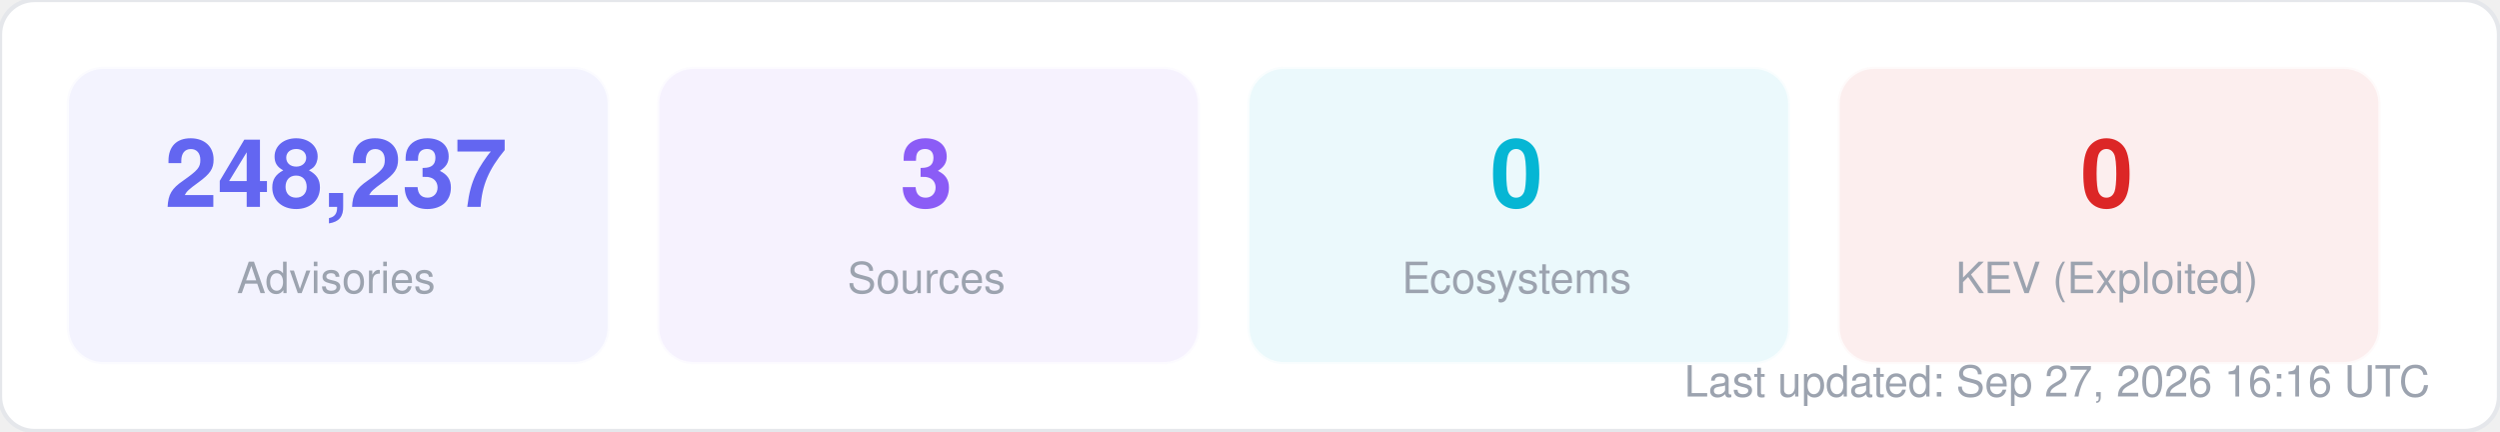
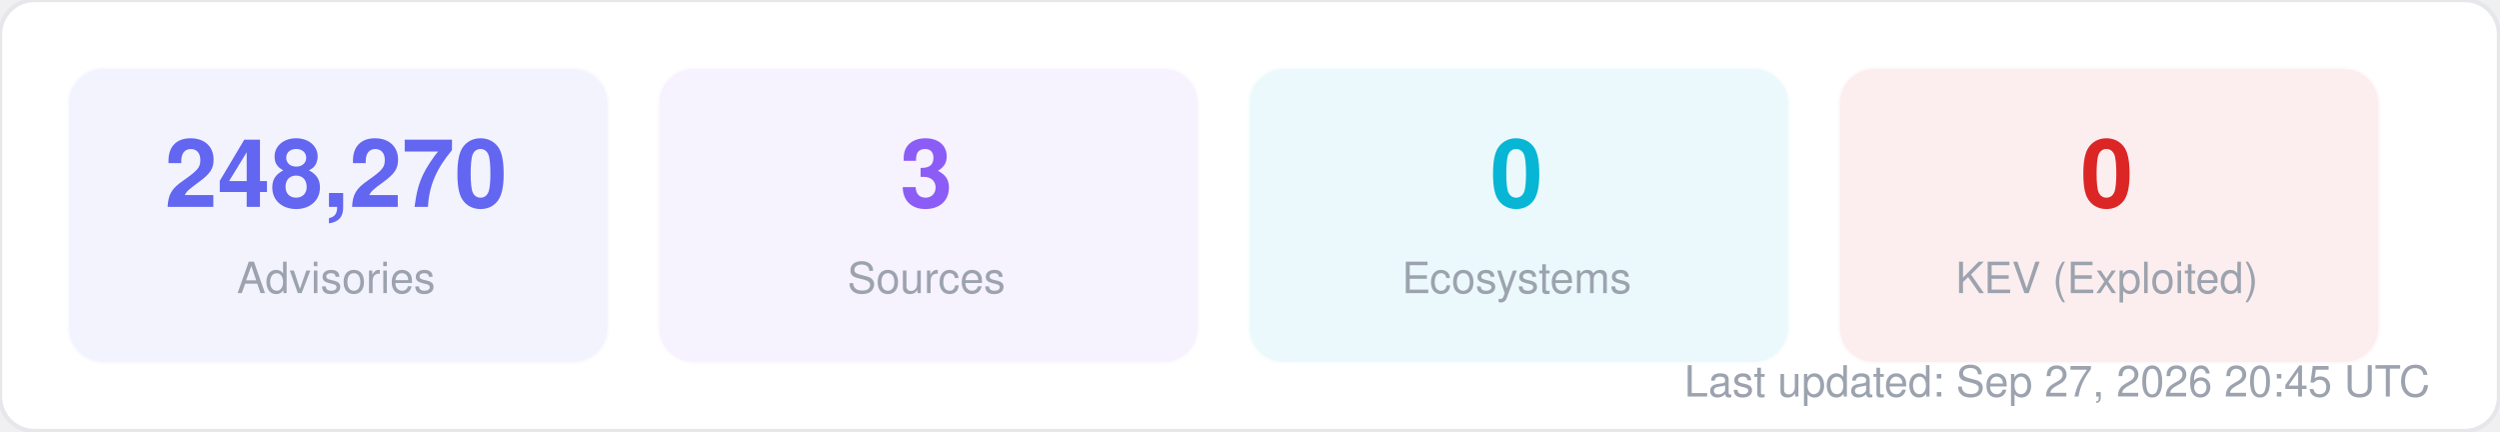
<svg xmlns="http://www.w3.org/2000/svg" width="580" height="100" viewBox="0 0 580 100" fill="none">
  <style>
  text { font-family: -apple-system, BlinkMacSystemFont, "Segoe UI", Helvetica, Arial, sans-serif; }
  .title { font-size: 14px; font-weight: 700; fill: #1f2937; }
  .label { font-size: 11px; fill: #6b7280; }
  .value { font-size: 11px; font-weight: 600; fill: #374151; }
  .big-number { font-size: 28px; font-weight: 800; fill: #111827; }
  .sub { font-size: 10px; fill: #9ca3af; }
</style>
  <rect width="580" height="100" rx="8" fill="#ffffff" stroke="#e5e7eb" stroke-width="1" />
  <rect x="16" y="16" width="125" height="68" rx="8" fill="#6366f1" opacity="0.08" stroke="#6366f1" stroke-width="1" stroke-opacity="0.3" />
-   <text x="78" y="48" text-anchor="middle" class="big-number" style="font-size:22px; fill:#6366f1">248,237</text>
+   <text x="78" y="48" text-anchor="middle" class="big-number" style="font-size:22px; fill:#6366f1">248,270</text>
  <text x="78" y="68" text-anchor="middle" class="sub">Advisories</text>
  <rect x="153" y="16" width="125" height="68" rx="8" fill="#8b5cf6" opacity="0.08" stroke="#8b5cf6" stroke-width="1" stroke-opacity="0.3" />
  <text x="215" y="48" text-anchor="middle" class="big-number" style="font-size:22px; fill:#8b5cf6">3</text>
  <text x="215" y="68" text-anchor="middle" class="sub">Sources</text>
  <rect x="290" y="16" width="125" height="68" rx="8" fill="#06b6d4" opacity="0.08" stroke="#06b6d4" stroke-width="1" stroke-opacity="0.3" />
  <text x="352" y="48" text-anchor="middle" class="big-number" style="font-size:22px; fill:#06b6d4">0</text>
  <text x="352" y="68" text-anchor="middle" class="sub">Ecosystems</text>
  <rect x="427" y="16" width="125" height="68" rx="8" fill="#dc2626" opacity="0.08" stroke="#dc2626" stroke-width="1" stroke-opacity="0.3" />
  <text x="489" y="48" text-anchor="middle" class="big-number" style="font-size:22px; fill:#dc2626">0</text>
  <text x="489" y="68" text-anchor="middle" class="sub">KEV (Exploited)</text>
-   <text x="564" y="92" text-anchor="end" class="sub">Last updated: Sep 27, 2026 16:16 UTC</text>
+   <text x="564" y="92" text-anchor="end" class="sub">Last updated: Sep 27, 2026 20:45 UTC</text>
</svg>
